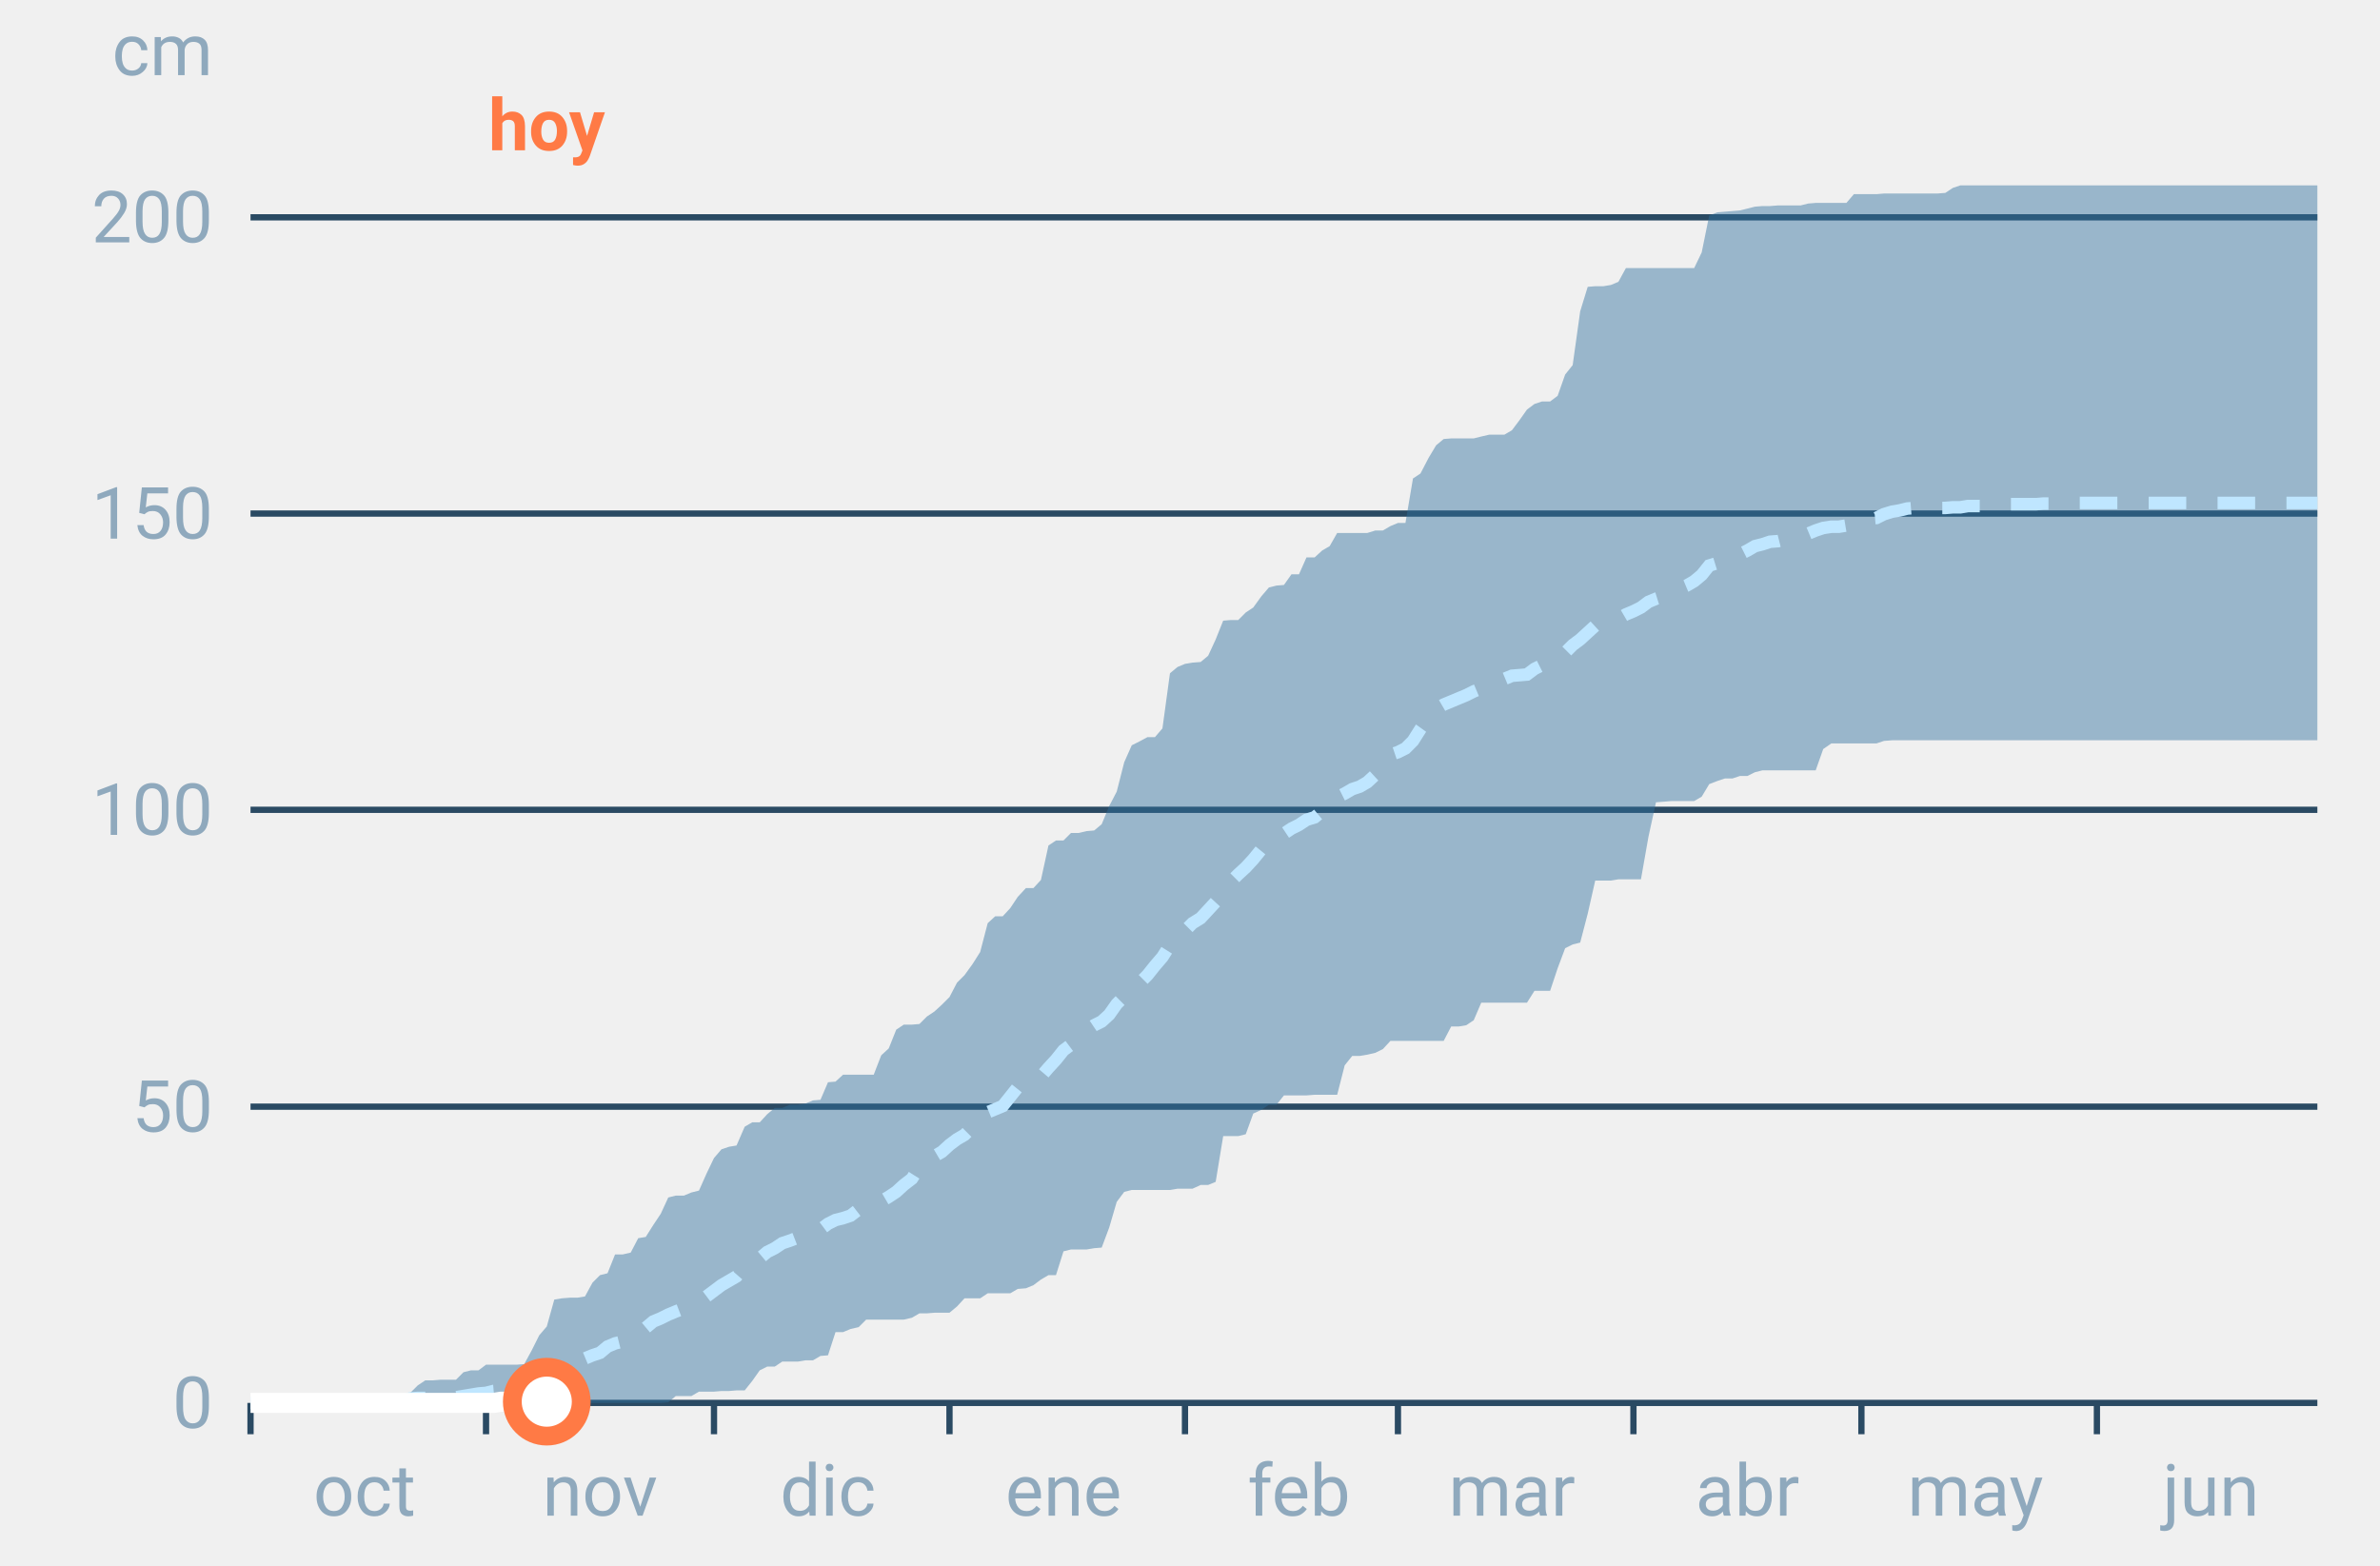
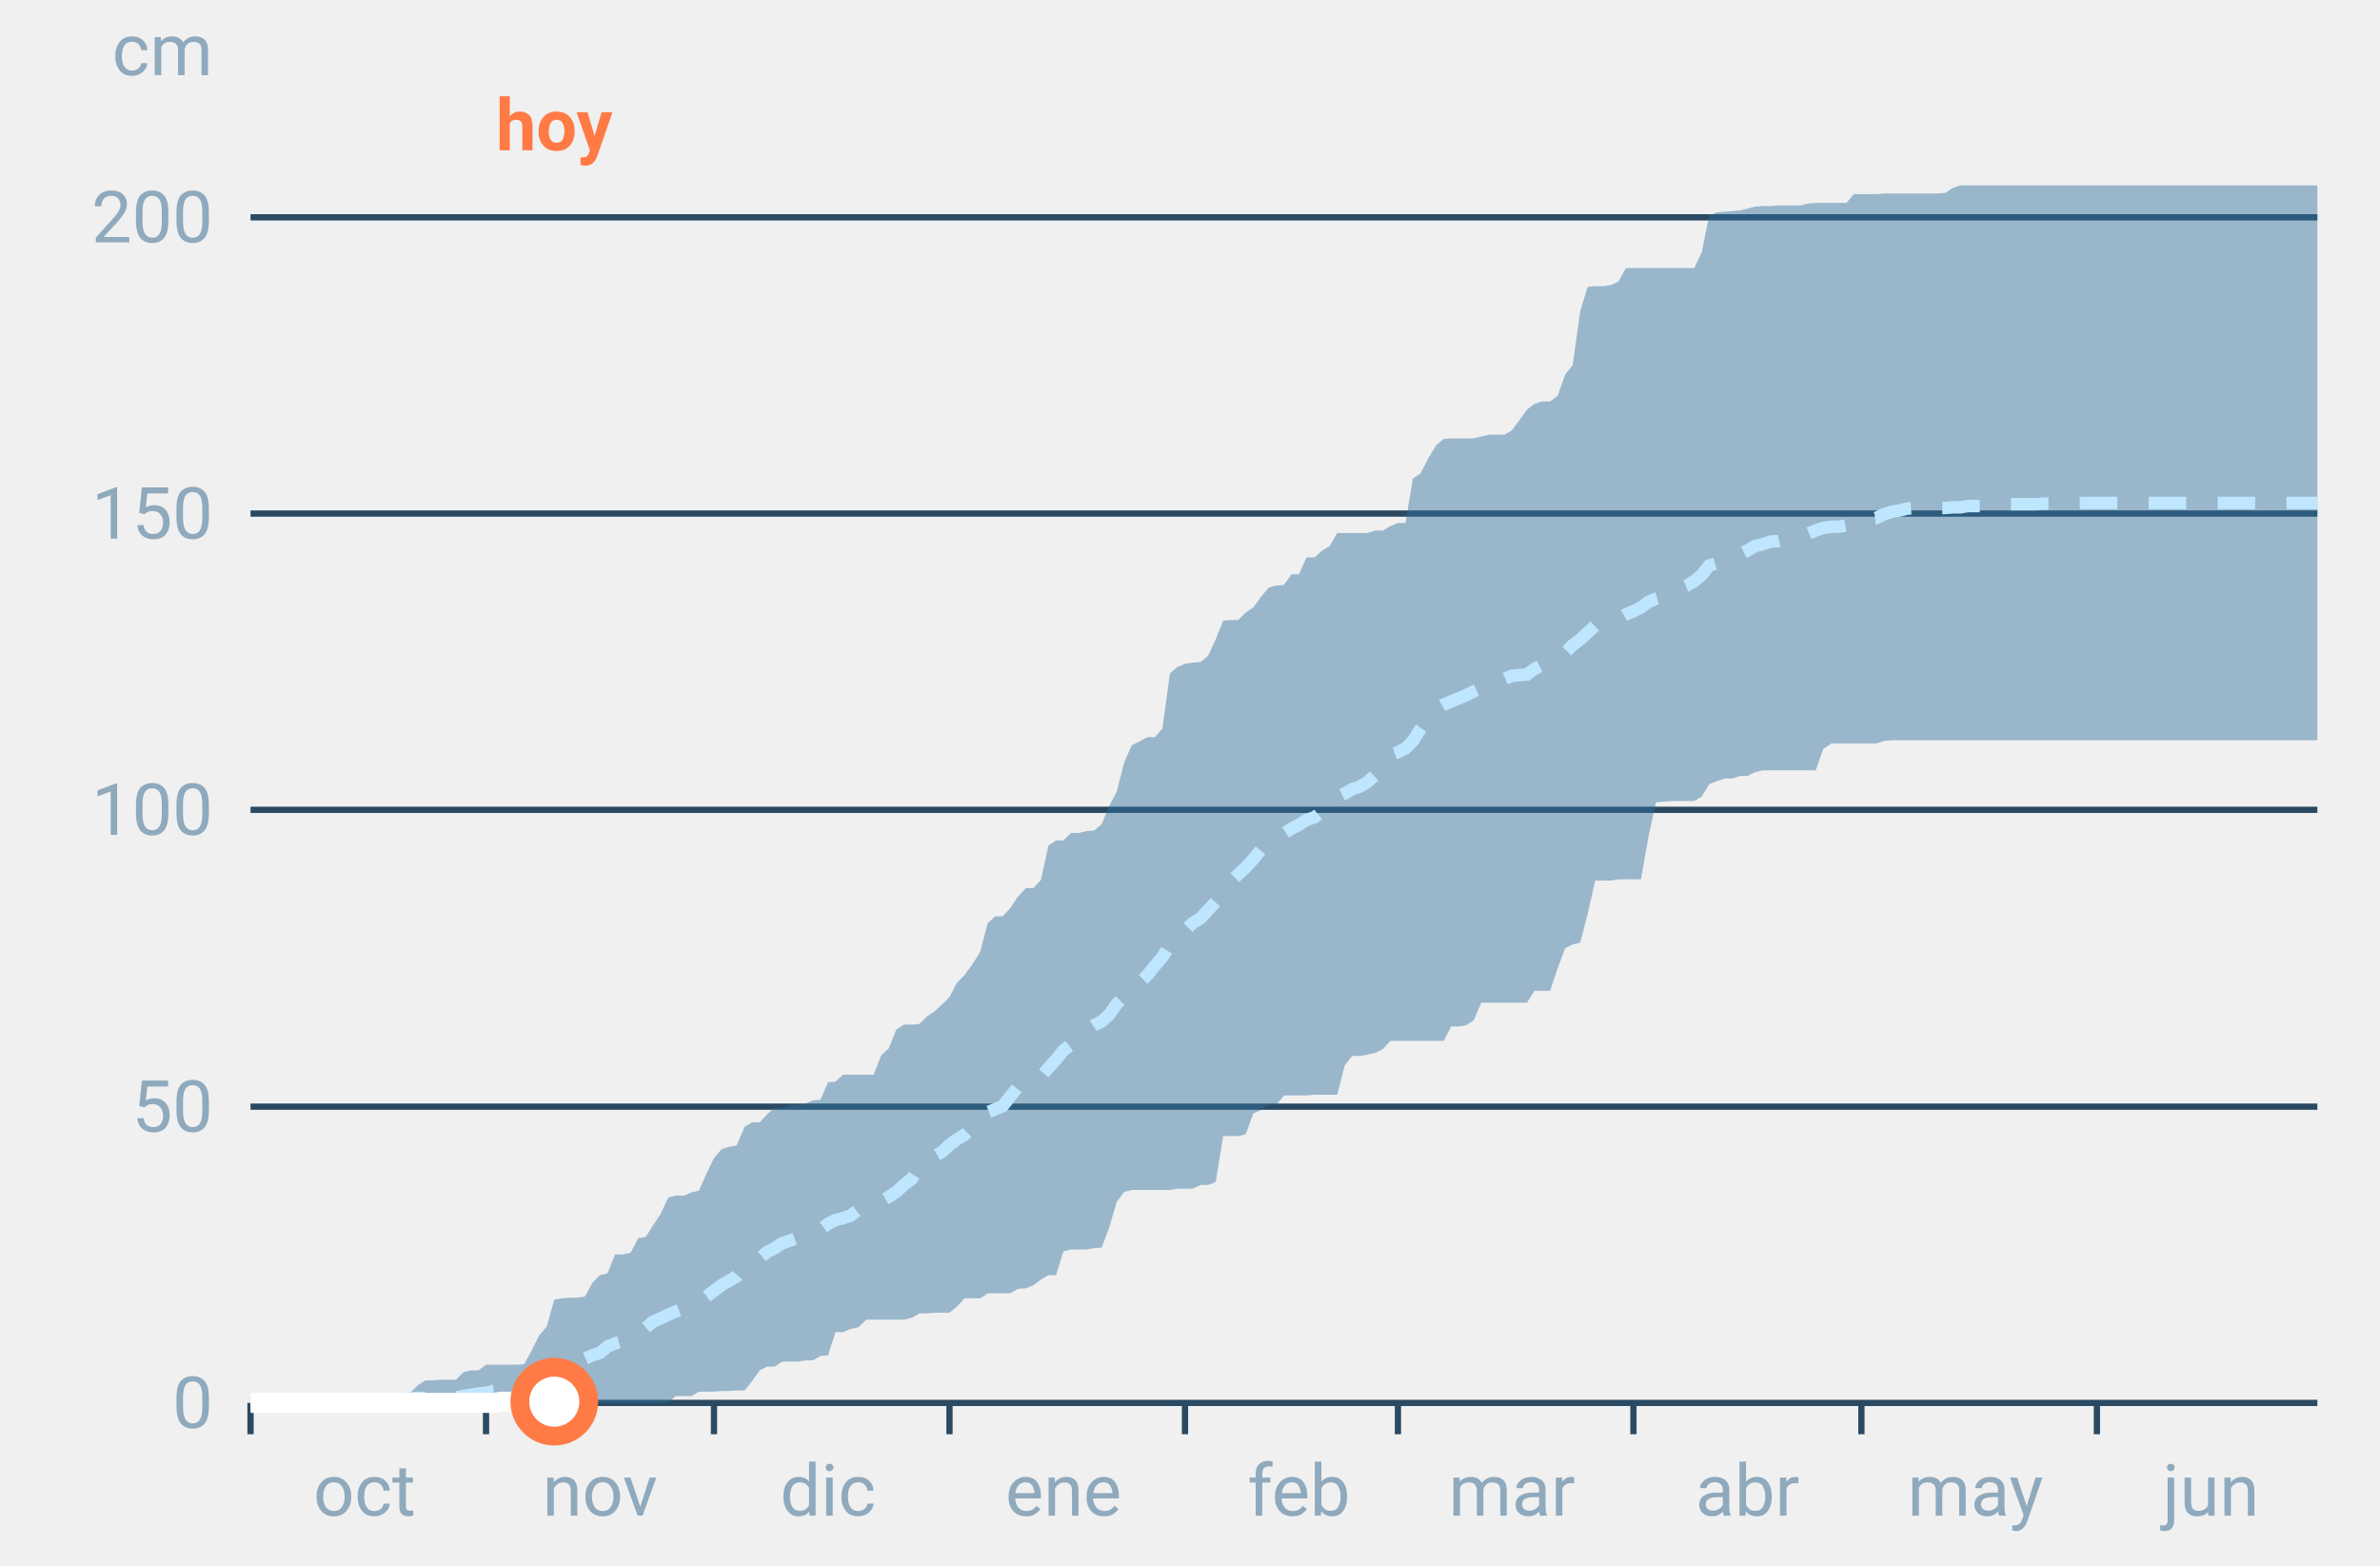
<svg xmlns="http://www.w3.org/2000/svg" font-family="-apple-system,BlinkMacSystemFont,Segoe UI,Roboto,Helvetica,Arial,sans-serif" viewBox="0 0 380 250" role="img" aria-labelledby="cgnv-ac-m" class="cgnv-svg">
  <line x1="40" x2="370" y1="224.0" y2="224.0" stroke="#2a4a63" />
  <text x="34" y="228.0" font-size="11.5" text-anchor="end" fill="#8fa9bd">0</text>
  <line x1="40" x2="370" y1="176.7" y2="176.7" stroke="#2a4a63" />
  <text x="34" y="180.7" font-size="11.5" text-anchor="end" fill="#8fa9bd">50</text>
  <line x1="40" x2="370" y1="129.3" y2="129.3" stroke="#2a4a63" />
  <text x="34" y="133.3" font-size="11.5" text-anchor="end" fill="#8fa9bd">100</text>
  <line x1="40" x2="370" y1="82.0" y2="82.0" stroke="#2a4a63" />
  <text x="34" y="86.0" font-size="11.5" text-anchor="end" fill="#8fa9bd">150</text>
  <line x1="40" x2="370" y1="34.7" y2="34.7" stroke="#2a4a63" />
  <text x="34" y="38.7" font-size="11.5" text-anchor="end" fill="#8fa9bd">200</text>
  <text x="34" y="12" font-size="11.5" text-anchor="end" fill="#8fa9bd">cm</text>
  <line x1="40.0" x2="40.0" y1="224" y2="229" stroke="#2a4a63" />
  <text x="58.2" y="242" font-size="11.5" text-anchor="middle" fill="#8fa9bd">oct</text>
  <line x1="77.6" x2="77.6" y1="224" y2="229" stroke="#2a4a63" />
  <text x="95.8" y="242" font-size="11.5" text-anchor="middle" fill="#8fa9bd">nov</text>
  <line x1="114.0" x2="114.0" y1="224" y2="229" stroke="#2a4a63" />
  <text x="132.2" y="242" font-size="11.5" text-anchor="middle" fill="#8fa9bd">dic</text>
  <line x1="151.6" x2="151.6" y1="224" y2="229" stroke="#2a4a63" />
  <text x="169.8" y="242" font-size="11.5" text-anchor="middle" fill="#8fa9bd">ene</text>
  <line x1="189.2" x2="189.2" y1="224" y2="229" stroke="#2a4a63" />
  <text x="207.4" y="242" font-size="11.5" text-anchor="middle" fill="#8fa9bd">feb</text>
  <line x1="223.2" x2="223.2" y1="224" y2="229" stroke="#2a4a63" />
  <text x="241.4" y="242" font-size="11.5" text-anchor="middle" fill="#8fa9bd">mar</text>
  <line x1="260.8" x2="260.8" y1="224" y2="229" stroke="#2a4a63" />
  <text x="279.0" y="242" font-size="11.5" text-anchor="middle" fill="#8fa9bd">abr</text>
  <line x1="297.2" x2="297.2" y1="224" y2="229" stroke="#2a4a63" />
  <text x="315.4" y="242" font-size="11.5" text-anchor="middle" fill="#8fa9bd">may</text>
  <line x1="334.8" x2="334.8" y1="224" y2="229" stroke="#2a4a63" />
  <text x="353.0" y="242" font-size="11.5" text-anchor="middle" fill="#8fa9bd">jun</text>
  <polygon points="40.0,224.0 41.2,224.0 42.4,224.0 43.6,224.0 44.9,223.9 46.1,223.9 47.3,223.9 48.5,223.9 49.7,223.9 50.9,223.9 52.1,223.9 53.3,223.9 54.6,223.9 55.8,223.9 57.0,223.9 58.2,223.9 59.4,223.9 60.6,223.9 61.8,223.6 63.1,223.6 64.3,222.8 65.5,222.4 66.7,221.2 67.9,220.4 69.1,220.4 70.3,220.3 71.5,220.3 72.8,220.3 74.0,219.1 75.2,218.8 76.4,218.8 77.6,217.9 78.8,217.9 80.0,217.9 81.2,217.9 82.5,217.9 83.7,217.8 84.9,215.6 86.1,213.2 87.3,211.8 88.5,207.5 89.7,207.3 91.0,207.2 92.2,207.2 93.4,207.0 94.6,204.8 95.8,203.6 97.0,203.3 98.2,200.3 99.4,200.3 100.7,200.0 101.9,197.7 103.1,197.5 104.3,195.6 105.5,193.8 106.7,191.2 107.9,190.9 109.2,190.9 110.4,190.4 111.6,190.1 112.8,187.4 114.0,184.9 115.2,183.5 116.4,183.1 117.6,182.9 118.9,179.9 120.1,179.2 121.3,179.2 122.5,177.9 123.7,176.9 124.9,176.9 126.1,176.4 127.4,176.4 128.6,176.2 129.8,175.7 131.0,175.6 132.2,172.8 133.4,172.7 134.6,171.6 135.8,171.6 137.1,171.6 138.3,171.6 139.5,171.6 140.7,168.5 141.9,167.4 143.1,164.4 144.3,163.6 145.6,163.6 146.8,163.5 148.0,162.3 149.2,161.5 150.4,160.4 151.6,159.2 152.8,156.9 154.0,155.7 155.3,153.9 156.5,152.0 157.7,147.4 158.9,146.3 160.1,146.3 161.3,145.0 162.5,143.2 163.8,141.8 165.0,141.8 166.2,140.5 167.4,135.0 168.6,134.2 169.8,134.2 171.0,133.0 172.2,133.0 173.5,132.7 174.7,132.6 175.9,131.6 177.1,128.7 178.3,126.4 179.5,121.7 180.7,119.0 181.9,118.4 183.2,117.7 184.4,117.7 185.6,116.3 186.8,107.5 188.0,106.5 189.2,106.0 190.4,105.8 191.7,105.7 192.9,104.7 194.1,102.1 195.3,99.1 196.5,99.0 197.7,99.0 198.9,97.8 200.1,97.0 201.4,95.2 202.6,93.8 203.8,93.5 205.0,93.4 206.2,91.7 207.4,91.7 208.6,89.0 209.9,89.0 211.1,87.9 212.3,87.2 213.5,85.1 214.7,85.1 215.9,85.1 217.1,85.1 218.3,85.1 219.6,84.7 220.8,84.7 222.0,84.0 223.2,83.5 224.4,83.5 225.6,76.4 226.8,75.6 228.1,73.1 229.3,71.1 230.5,70.1 231.7,70.0 232.9,70.0 234.1,70.0 235.3,70.0 236.5,69.7 237.8,69.4 239.0,69.4 240.2,69.4 241.4,68.7 242.6,67.1 243.8,65.4 245.0,64.5 246.2,64.1 247.5,64.1 248.7,63.2 249.9,59.8 251.1,58.3 252.3,49.7 253.5,45.8 254.7,45.7 256.0,45.7 257.2,45.5 258.4,45.0 259.6,42.8 260.8,42.8 262.0,42.8 263.2,42.8 264.4,42.8 265.7,42.8 266.9,42.8 268.1,42.8 269.3,42.8 270.5,42.8 271.7,40.3 272.9,34.4 274.2,33.9 275.4,33.8 276.6,33.7 277.8,33.6 279.0,33.3 280.2,33.0 281.4,32.9 282.6,32.9 283.9,32.8 285.1,32.8 286.3,32.8 287.5,32.8 288.7,32.5 289.9,32.4 291.1,32.4 292.4,32.4 293.6,32.4 294.8,32.4 296.0,31.0 297.2,31.0 298.4,31.0 299.6,31.0 300.8,30.9 302.1,30.9 303.3,30.9 304.5,30.9 305.7,30.9 306.9,30.9 308.1,30.9 309.3,30.9 310.6,30.8 311.8,30.0 313.0,29.6 314.2,29.6 315.4,29.6 316.6,29.6 317.8,29.6 319.0,29.6 320.3,29.6 321.5,29.6 322.7,29.6 323.9,29.6 325.1,29.6 326.3,29.6 327.5,29.6 328.8,29.6 330.0,29.6 331.2,29.6 332.4,29.6 333.6,29.6 334.8,29.6 336.0,29.6 337.2,29.6 338.5,29.6 339.7,29.6 340.9,29.6 342.1,29.6 343.3,29.6 344.5,29.6 345.7,29.6 346.9,29.6 348.2,29.6 349.4,29.6 350.6,29.6 351.8,29.6 353.0,29.6 354.2,29.6 355.4,29.6 356.7,29.6 357.9,29.6 359.1,29.6 360.3,29.6 361.5,29.6 362.7,29.6 363.9,29.6 365.1,29.6 366.4,29.6 367.6,29.6 368.8,29.6 370.0,29.6 370.0,118.2 368.8,118.2 367.6,118.2 366.4,118.2 365.1,118.2 363.9,118.2 362.7,118.2 361.5,118.2 360.3,118.2 359.1,118.2 357.9,118.2 356.7,118.2 355.4,118.2 354.2,118.2 353.0,118.2 351.8,118.2 350.6,118.2 349.4,118.2 348.2,118.2 346.9,118.2 345.7,118.2 344.5,118.2 343.3,118.2 342.1,118.2 340.9,118.2 339.7,118.2 338.5,118.2 337.2,118.2 336.0,118.2 334.8,118.2 333.6,118.2 332.4,118.2 331.2,118.2 330.0,118.2 328.8,118.2 327.5,118.2 326.3,118.2 325.1,118.2 323.9,118.2 322.7,118.2 321.5,118.2 320.3,118.2 319.0,118.2 317.8,118.2 316.6,118.2 315.4,118.2 314.2,118.2 313.0,118.2 311.8,118.2 310.6,118.2 309.3,118.2 308.1,118.2 306.9,118.2 305.7,118.2 304.5,118.2 303.3,118.2 302.1,118.2 300.8,118.3 299.6,118.7 298.4,118.7 297.2,118.7 296.0,118.7 294.8,118.7 293.6,118.7 292.4,118.7 291.1,119.6 289.9,123.0 288.7,123.0 287.5,123.0 286.3,123.0 285.1,123.0 283.9,123.0 282.6,123.0 281.4,123.0 280.2,123.3 279.0,123.9 277.8,123.9 276.6,124.3 275.4,124.3 274.2,124.7 272.9,125.2 271.7,127.2 270.5,127.9 269.3,127.9 268.1,127.9 266.9,127.9 265.7,128.0 264.4,128.1 263.2,133.6 262.0,140.4 260.8,140.4 259.6,140.4 258.4,140.4 257.2,140.6 256.0,140.6 254.7,140.6 253.5,145.9 252.3,150.5 251.1,150.8 249.9,151.4 248.7,154.6 247.5,158.2 246.2,158.2 245.0,158.2 243.8,160.1 242.6,160.1 241.4,160.1 240.2,160.1 239.0,160.1 237.8,160.1 236.5,160.1 235.3,162.9 234.1,163.7 232.9,163.9 231.7,163.9 230.5,166.2 229.3,166.2 228.1,166.2 226.8,166.2 225.6,166.2 224.4,166.2 223.2,166.2 222.0,166.2 220.8,167.5 219.6,168.1 218.3,168.4 217.1,168.6 215.9,168.6 214.7,170.1 213.5,174.8 212.3,174.8 211.1,174.8 209.9,174.8 208.6,174.9 207.4,174.9 206.2,174.9 205.0,174.9 203.8,176.4 202.6,176.4 201.4,177.2 200.1,177.8 198.9,181.1 197.7,181.4 196.5,181.4 195.3,181.4 194.1,188.7 192.9,189.2 191.7,189.2 190.4,189.8 189.2,189.8 188.0,189.8 186.8,190.0 185.6,190.0 184.4,190.0 183.2,190.0 181.9,190.0 180.7,190.0 179.5,190.3 178.3,191.9 177.1,196.0 175.9,199.2 174.7,199.3 173.5,199.5 172.2,199.5 171.0,199.5 169.8,199.8 168.6,203.6 167.4,203.6 166.2,204.3 165.0,205.2 163.8,205.7 162.5,205.8 161.3,206.5 160.1,206.5 158.9,206.5 157.7,206.5 156.5,207.3 155.3,207.3 154.0,207.3 152.8,208.6 151.6,209.6 150.4,209.6 149.2,209.6 148.0,209.7 146.8,209.7 145.6,210.4 144.3,210.7 143.1,210.7 141.9,210.7 140.7,210.7 139.5,210.7 138.3,210.7 137.1,211.9 135.8,212.2 134.6,212.7 133.4,212.7 132.2,216.4 131.0,216.5 129.8,217.2 128.6,217.2 127.4,217.4 126.1,217.4 124.9,217.4 123.7,218.2 122.5,218.2 121.3,218.8 120.1,220.5 118.9,222.0 117.6,222.0 116.4,222.1 115.2,222.1 114.0,222.2 112.8,222.2 111.6,222.2 110.4,222.9 109.2,222.9 107.9,222.9 106.7,223.9 105.5,224.0 104.3,224.0 103.1,224.0 101.9,224.0 100.7,224.0 99.4,224.0 98.2,224.0 97.0,224.0 95.8,224.0 94.6,224.0 93.4,224.0 92.2,224.0 91.0,224.0 89.7,224.0 88.5,224.0 87.3,224.0 86.1,224.0 84.9,224.0 83.7,224.0 82.5,224.0 81.2,224.0 80.0,224.0 78.8,224.0 77.6,224.0 76.4,224.0 75.2,224.0 74.0,224.0 72.8,224.0 71.5,224.0 70.3,224.0 69.1,224.0 67.9,224.0 66.7,224.0 65.5,224.0 64.3,224.0 63.1,224.0 61.8,224.0 60.6,224.0 59.4,224.0 58.2,224.0 57.0,224.0 55.8,224.0 54.6,224.0 53.3,224.0 52.1,224.0 50.9,224.0 49.7,224.0 48.5,224.0 47.3,224.0 46.1,224.0 44.9,224.0 43.6,224.0 42.4,224.0 41.2,224.0 40.0,224.0" fill="#2f6f9f" fill-opacity=".45" />
  <polyline points="40.0,224.0 41.2,224.0 42.4,223.9 43.6,223.9 44.9,223.9 46.1,223.8 47.3,223.8 48.5,223.8 49.7,223.8 50.9,223.8 52.1,223.8 53.3,223.8 54.6,223.8 55.8,223.8 57.0,223.8 58.2,223.8 59.4,223.8 60.6,223.8 61.8,223.8 63.1,223.8 64.3,223.7 65.5,223.3 66.7,223.2 67.9,223.2 69.1,223.1 70.3,223.1 71.5,223.1 72.8,223.1 74.0,222.9 75.2,222.7 76.4,222.5 77.6,222.4 78.8,222.1 80.0,222.0 81.2,221.9 82.5,221.5 83.7,221.3 84.9,221.0 86.1,219.7 87.3,218.9 88.5,218.4 89.7,218.1 91.0,217.8 92.2,217.7 93.4,216.9 94.6,216.4 95.8,216.0 97.0,215.0 98.2,214.5 99.4,214.2 100.7,213.5 101.9,212.4 103.1,212.0 104.3,211.0 105.5,210.5 106.7,209.9 107.9,209.4 109.2,208.9 110.4,208.6 111.6,207.9 112.8,207.0 114.0,206.1 115.2,205.2 116.4,204.5 117.6,203.8 118.9,202.3 120.1,201.4 121.3,200.9 122.5,199.9 123.7,199.3 124.9,198.5 126.1,198.1 127.4,197.6 128.6,197.2 129.8,197.0 131.0,196.3 132.2,195.4 133.4,194.8 134.6,194.5 135.8,194.1 137.1,193.1 138.3,192.7 139.5,192.4 140.7,191.8 141.9,191.1 143.1,190.3 144.3,189.2 145.6,188.2 146.8,186.3 148.0,185.5 149.2,184.6 150.4,183.9 151.6,182.8 152.8,181.9 154.0,181.2 155.3,179.9 156.5,179.5 157.7,177.6 158.9,177.1 160.1,176.6 161.3,175.1 162.5,173.6 163.8,173.1 165.0,172.5 166.2,171.9 167.4,170.5 168.6,169.2 169.8,167.7 171.0,166.8 172.2,165.6 173.5,164.5 174.7,163.7 175.9,163.1 177.1,162.0 178.3,160.3 179.5,159.1 180.7,158.1 181.9,157.0 183.2,155.7 184.4,154.2 185.6,152.8 186.8,150.9 188.0,149.6 189.2,148.6 190.4,147.4 191.7,146.6 192.9,145.3 194.1,144.0 195.3,142.2 196.5,140.8 197.7,139.6 198.9,138.5 200.1,137.2 201.4,135.6 202.6,135.1 203.8,134.4 205.0,133.1 206.2,132.3 207.4,131.7 208.6,130.9 209.9,130.5 211.1,129.5 212.3,128.7 213.5,127.3 214.7,126.7 215.9,126.0 217.1,125.6 218.3,124.9 219.6,123.7 220.8,122.0 222.0,120.5 223.2,120.1 224.4,119.5 225.6,118.3 226.8,116.4 228.1,114.6 229.3,113.2 230.5,112.5 231.7,112.0 232.9,111.5 234.1,111.0 235.3,110.4 236.5,109.9 237.8,109.3 239.0,108.6 240.2,108.4 241.4,107.9 242.6,107.8 243.8,107.7 245.0,106.8 246.2,106.2 247.5,105.7 248.7,104.9 249.9,104.2 251.1,103.0 252.3,102.1 253.5,101.0 254.7,99.9 256.0,99.5 257.2,99.3 258.4,98.8 259.6,98.1 260.8,97.6 262.0,97.0 263.2,96.1 264.4,95.6 265.7,95.2 266.9,94.6 268.1,94.0 269.3,93.5 270.5,92.8 271.7,91.8 272.9,90.3 274.2,89.9 275.4,89.6 276.6,89.3 277.8,88.5 279.0,87.9 280.2,87.2 281.4,86.9 282.6,86.5 283.9,86.4 285.1,86.1 286.3,86.0 287.5,85.9 288.7,85.2 289.9,84.7 291.1,84.3 292.4,84.1 293.6,84.1 294.8,83.9 296.0,83.1 297.2,83.0 298.4,82.8 299.6,82.7 300.8,82.1 302.1,81.7 303.3,81.5 304.5,81.2 305.7,81.1 306.9,81.1 308.1,81.1 309.3,81.1 310.6,81.1 311.8,81.0 313.0,81.0 314.2,80.8 315.4,80.8 316.6,80.8 317.8,80.6 319.0,80.5 320.3,80.5 321.5,80.5 322.7,80.5 323.9,80.5 325.1,80.5 326.3,80.4 327.5,80.4 328.8,80.4 330.0,80.4 331.2,80.3 332.4,80.3 333.6,80.3 334.8,80.3 336.0,80.3 337.2,80.3 338.5,80.3 339.7,80.3 340.9,80.3 342.1,80.3 343.3,80.3 344.5,80.3 345.7,80.3 346.9,80.3 348.2,80.3 349.4,80.3 350.6,80.3 351.8,80.3 353.0,80.3 354.2,80.3 355.4,80.3 356.7,80.3 357.9,80.3 359.1,80.3 360.3,80.3 361.5,80.3 362.7,80.3 363.9,80.3 365.1,80.3 366.4,80.3 367.6,80.3 368.8,80.3 370.0,80.3" fill="none" stroke="#bfe6ff" stroke-width="2" stroke-dasharray="6 5" />
-   <polyline points="40.0,224.0 41.2,224.0 42.4,224.0 43.6,224.0 44.9,224.0 46.1,224.0 47.3,224.0 48.5,224.0 49.7,224.0 50.9,224.0 52.1,224.0 53.3,224.0 54.6,224.0 55.8,224.0 57.0,224.0 58.2,224.0 59.4,224.0 60.6,224.0 61.8,224.0 63.1,224.0 64.3,224.0 65.5,224.0 66.7,224.0 67.9,224.0 69.1,224.0 70.3,224.0 71.5,224.0 72.8,224.0 74.0,224.0 75.2,224.0 76.4,224.0 77.6,224.0 78.8,224.0 80.0,223.8 81.2,223.8 82.5,223.8 83.7,223.8 84.9,223.8 86.1,223.8 87.3,223.8" fill="none" stroke="#fff" stroke-width="3.2" stroke-linejoin="round" />
-   <circle cx="87.3" cy="223.8" r="5.5" fill="#fff" stroke="#ff7a45" stroke-width="3" />
-   <text x="87.3" y="24" font-size="11.5" font-weight="700" text-anchor="middle" fill="#ff7a45">hoy</text>
+   <polyline points="40.0,224.0 41.2,224.0 42.4,224.0 43.6,224.0 44.9,224.0 46.1,224.0 47.3,224.0 48.5,224.0 49.7,224.0 50.9,224.0 52.1,224.0 53.3,224.0 54.6,224.0 55.8,224.0 57.0,224.0 58.2,224.0 59.4,224.0 60.6,224.0 61.8,224.0 63.1,224.0 64.3,224.0 65.5,224.0 66.7,224.0 67.9,224.0 69.1,224.0 70.3,224.0 71.5,224.0 72.8,224.0 74.0,224.0 75.2,224.0 76.4,224.0 77.6,224.0 78.8,224.0 80.0,223.8 81.2,223.8 82.5,223.8 83.7,223.8 84.9,223.8 86.1,223.8 87.3,223.8 88.5,223.8" fill="none" stroke="#fff" stroke-width="3.2" stroke-linejoin="round" />
+   <circle cx="88.5" cy="223.8" r="5.5" fill="#fff" stroke="#ff7a45" stroke-width="3" />
+   <text x="88.5" y="24" font-size="11.5" font-weight="700" text-anchor="middle" fill="#ff7a45">hoy</text>
</svg>
